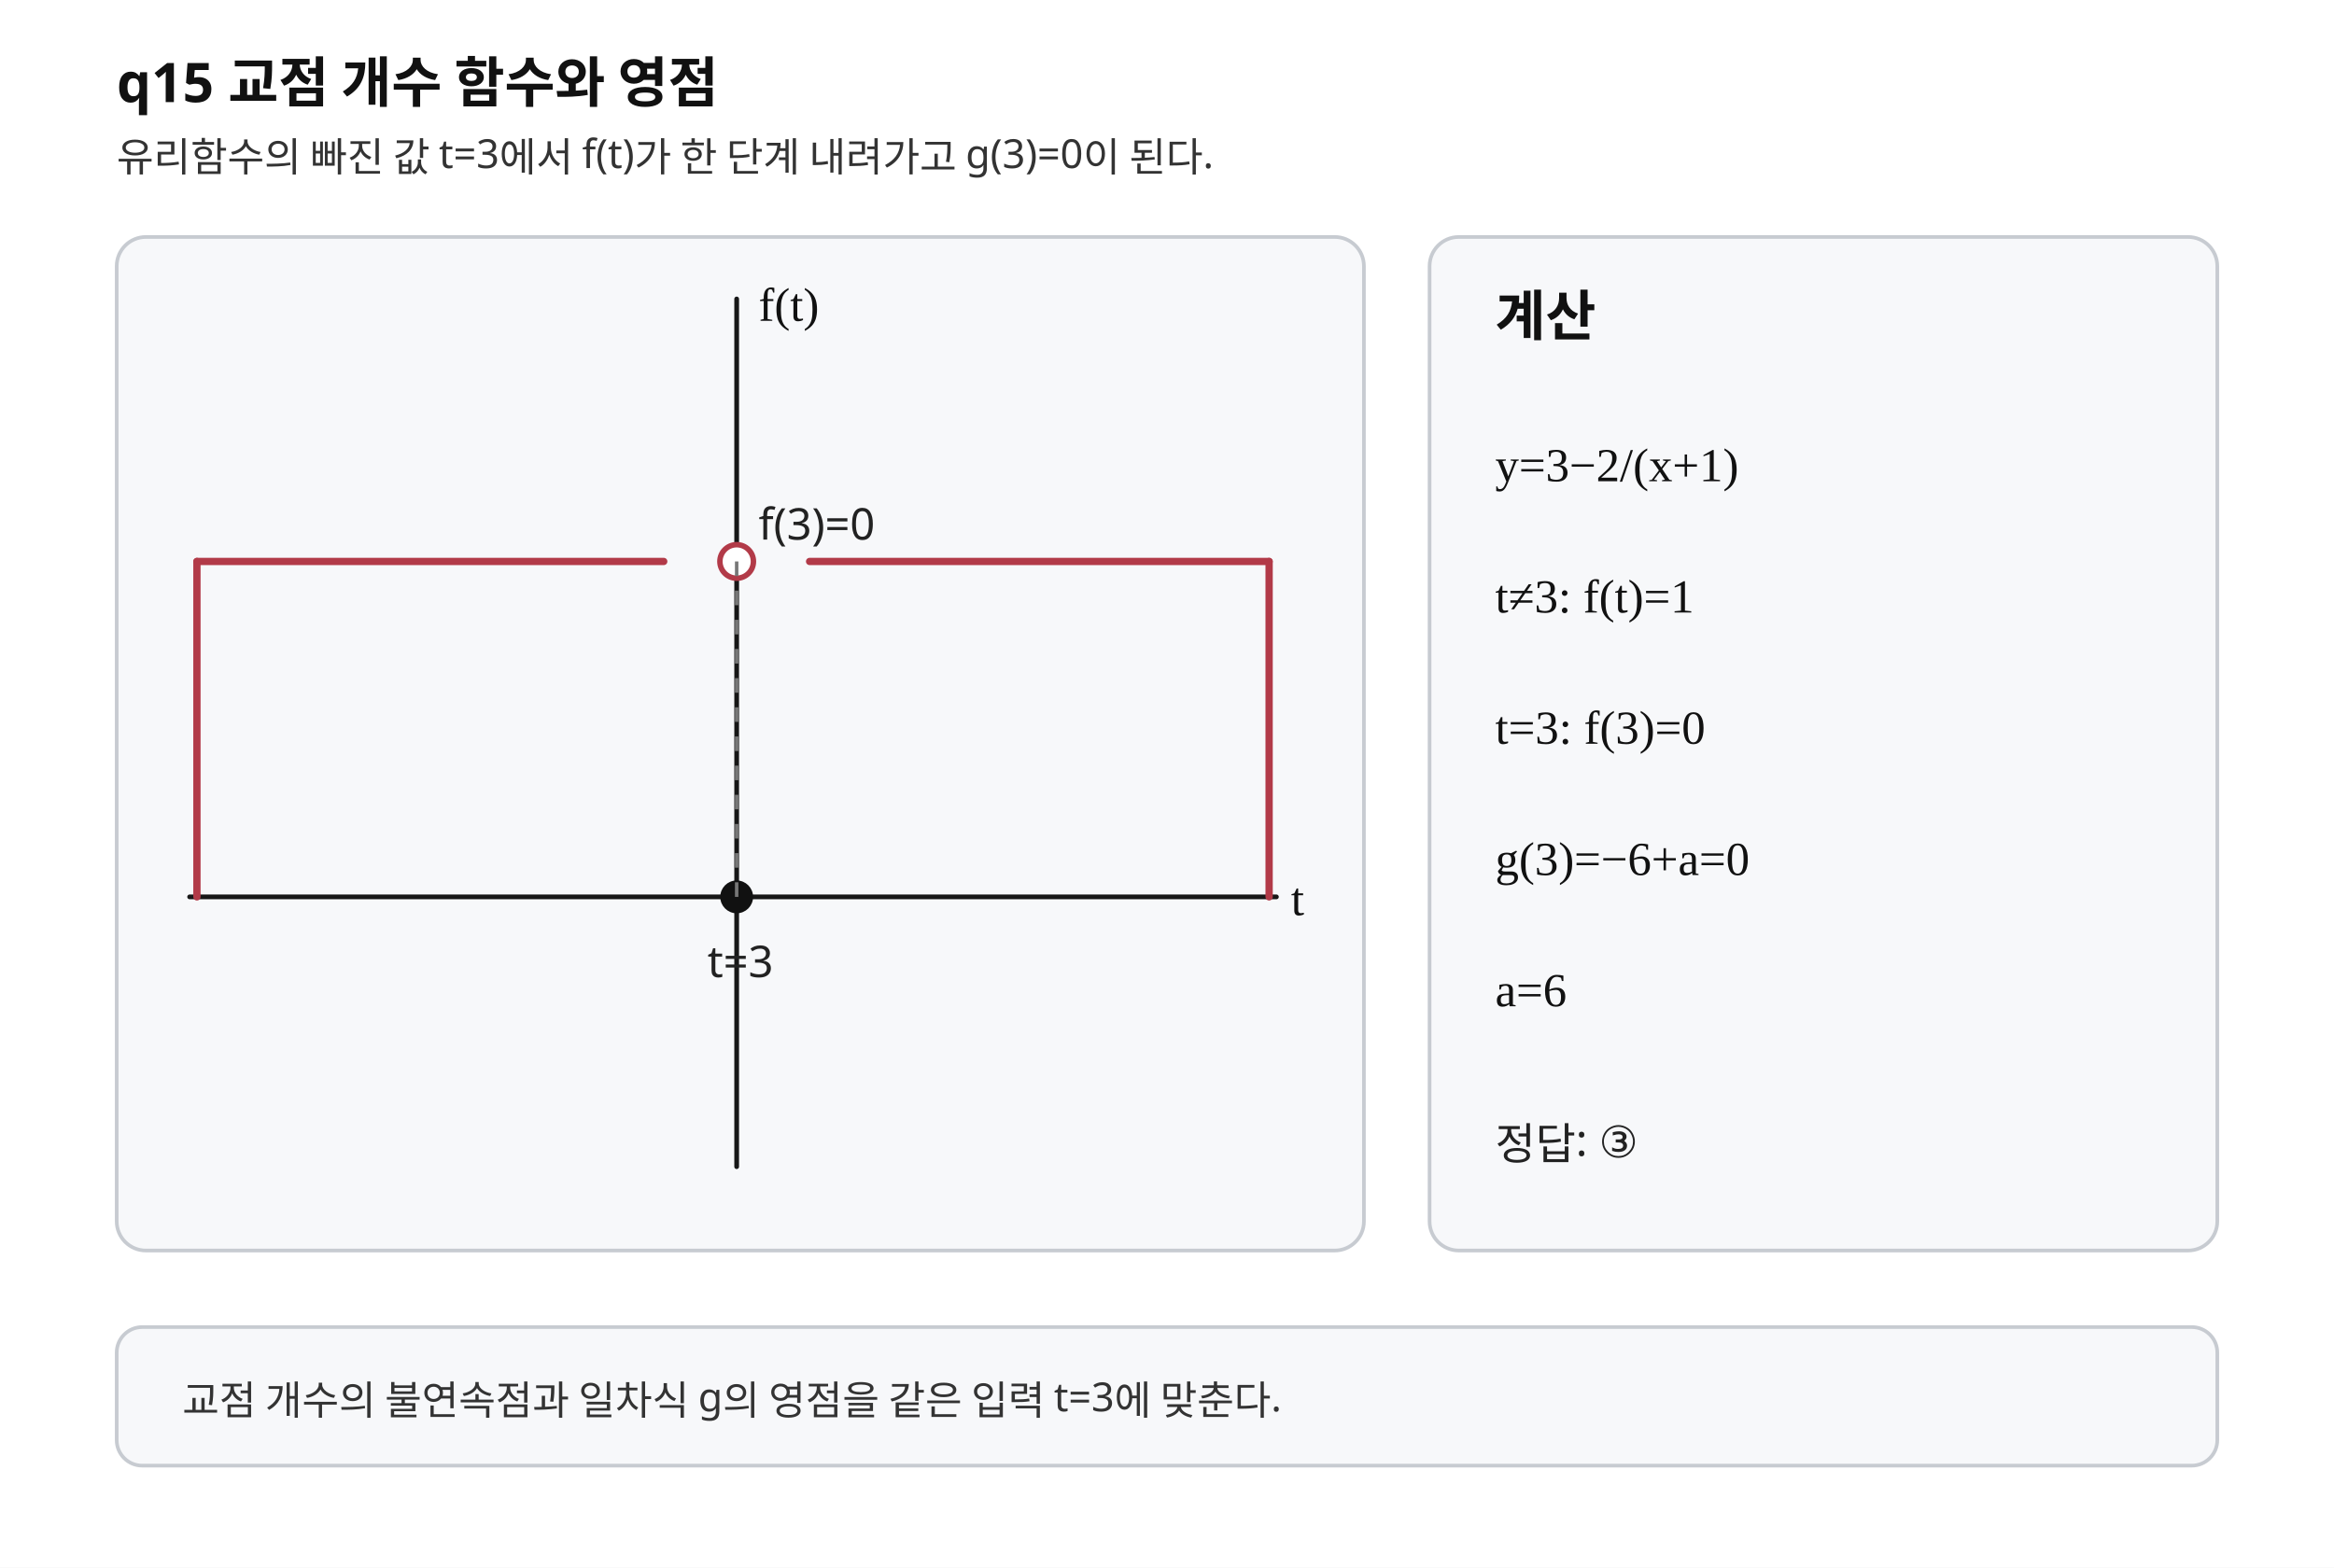
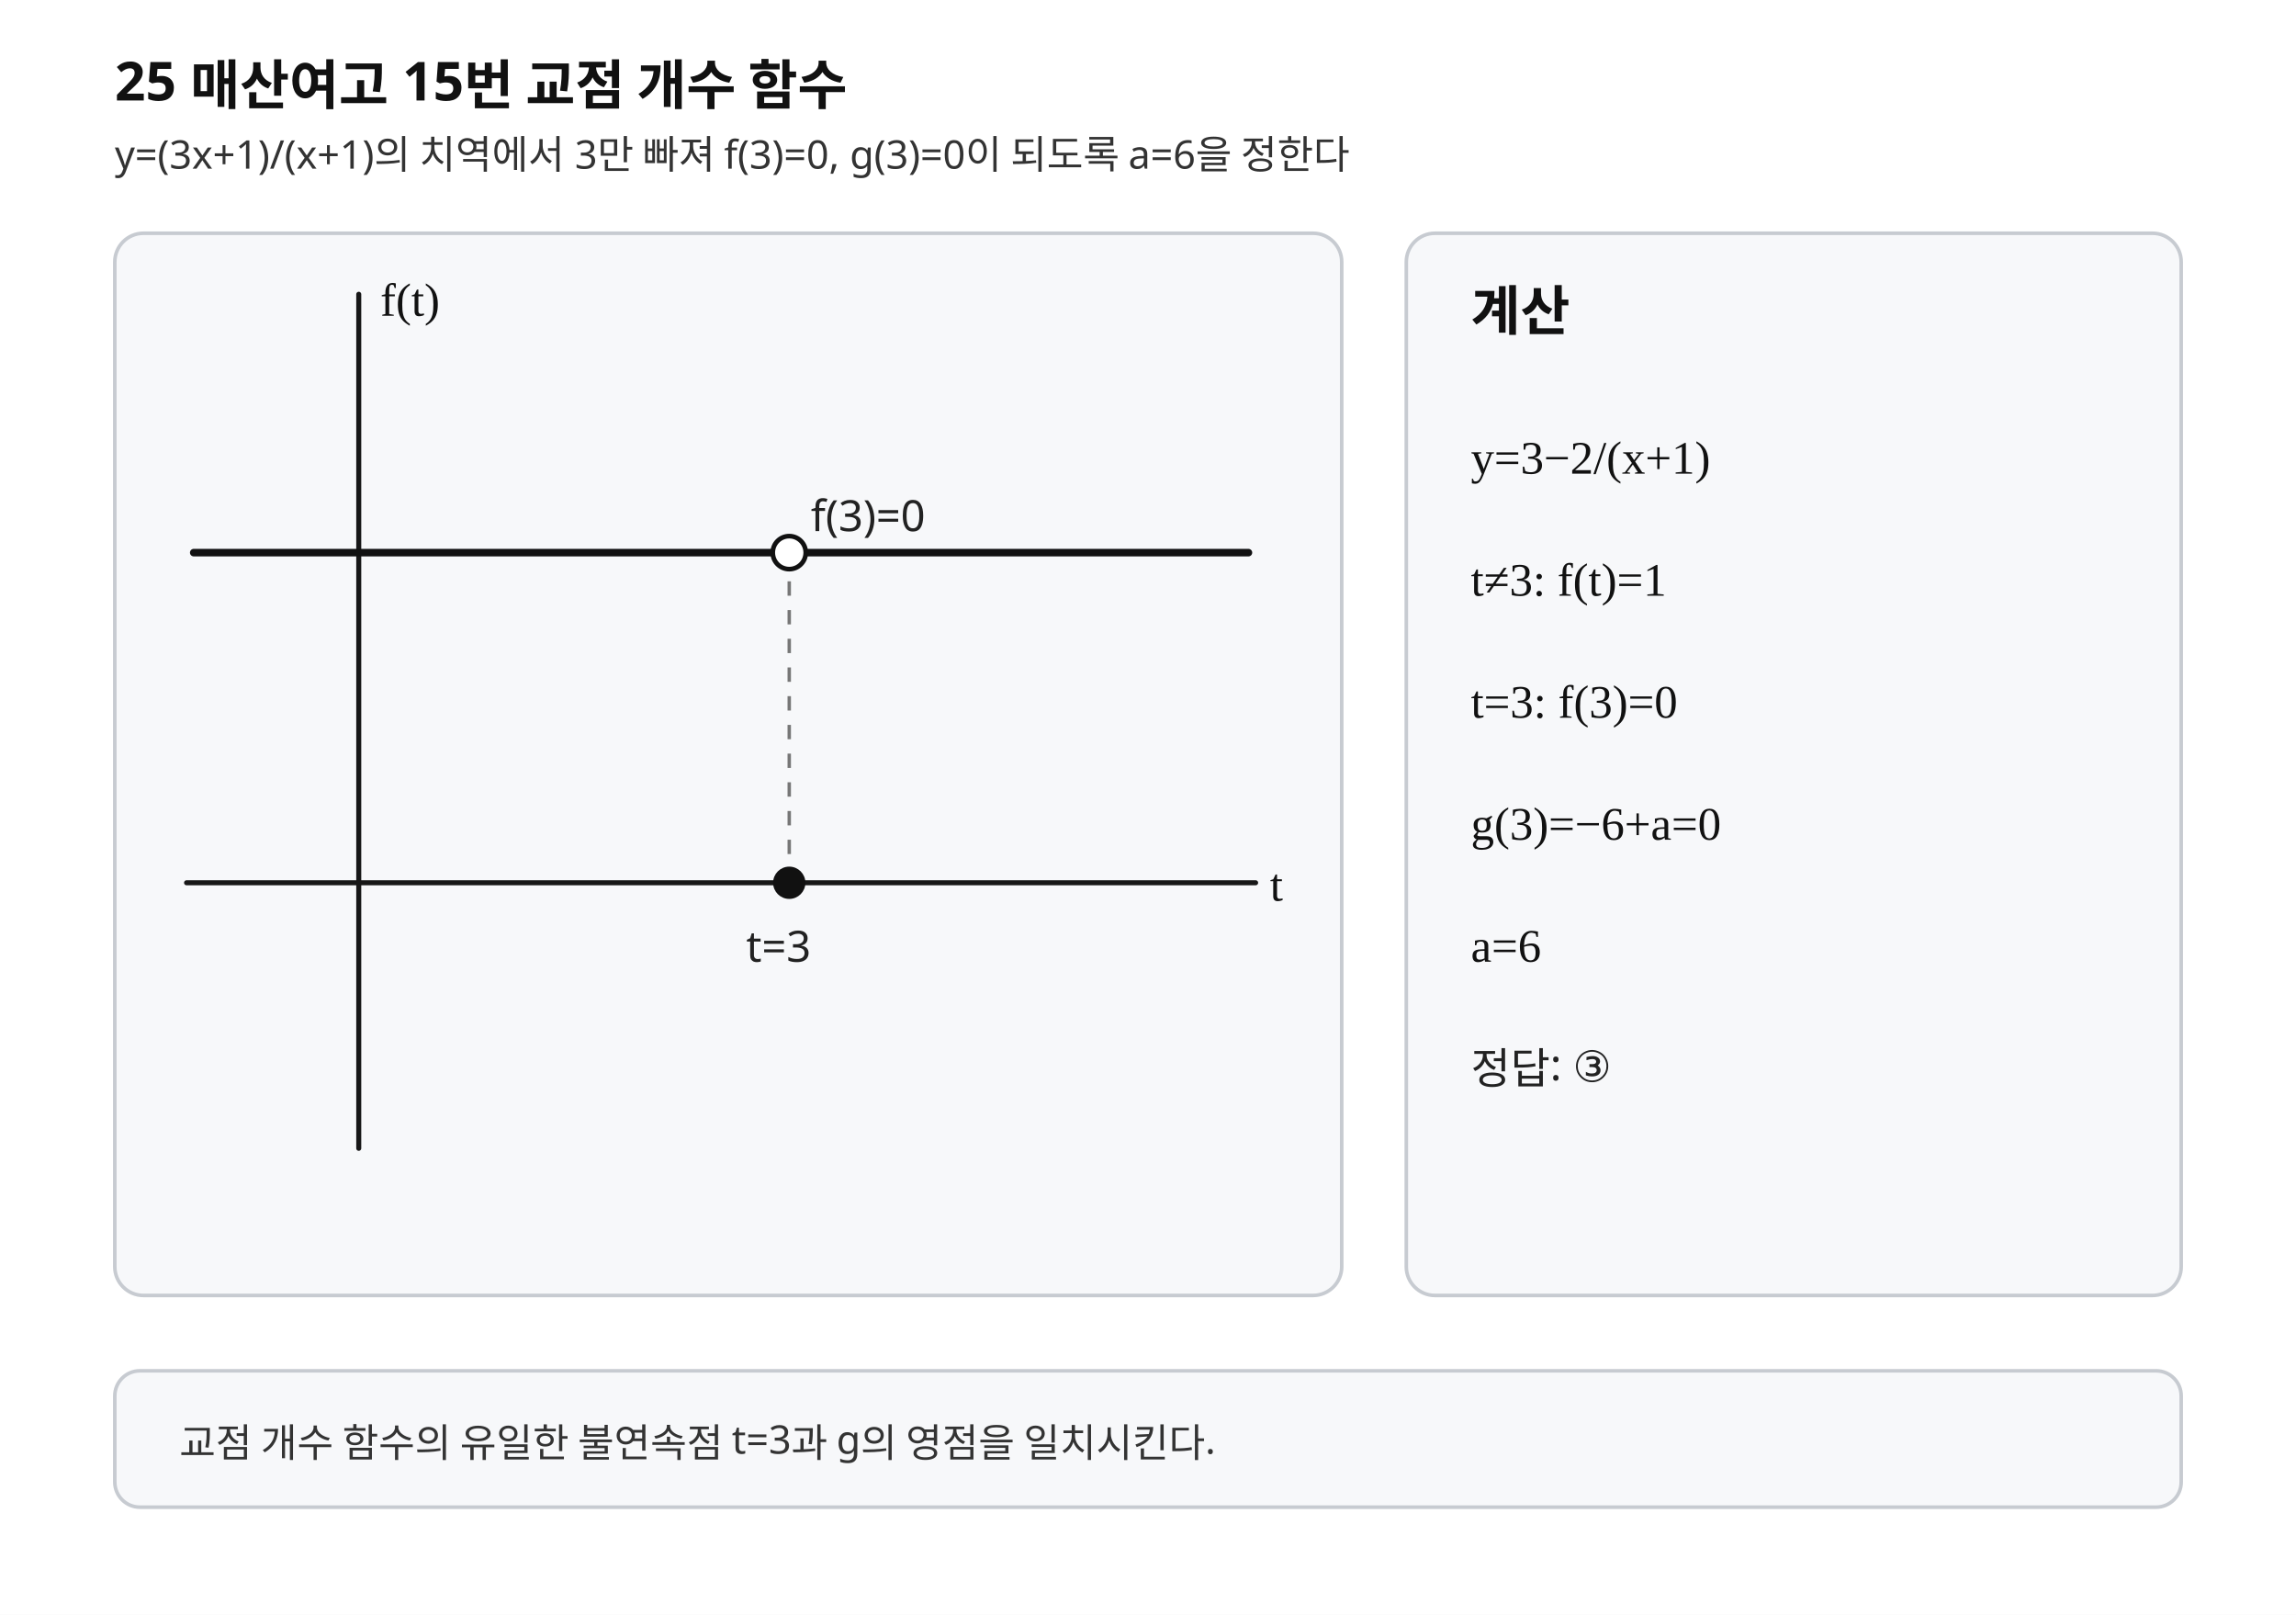
- <svg xmlns="http://www.w3.org/2000/svg" width="640" height="430" viewBox="0 0 640 430" preserveAspectRatio="xMidYMid meet" role="img" aria-labelledby="title desc">
-   <style>.background{fill:#fff}.axis{stroke:#171717;stroke-width:1.3;fill:none;stroke-linecap:round;stroke-linejoin:round}.curve{stroke:#111;stroke-width:2.1;fill:none;stroke-linecap:round;stroke-linejoin:round}.step{stroke:#b23a48;stroke-width:2;fill:none;stroke-linecap:round}.guide{stroke:#777;stroke-width:.95;stroke-dasharray:4 4;fill:none}.point{stroke:#111;stroke-width:1;fill:#111}.panel{fill:#f7f8fa;stroke:#c7cbd1;stroke-width:1}.title{font-family:"Noto Sans KR","Pretendard","Malgun Gothic",sans-serif;font-size:15px;font-weight:700;fill:#111}.label{font-family:"Noto Sans KR","Pretendard","Malgun Gothic",sans-serif;font-size:12px;fill:#222}.small{font-family:"Noto Sans KR","Pretendard","Malgun Gothic",sans-serif;font-size:11px;fill:#333}.math{font-family:"STIX Two Math","Cambria Math","Times New Roman",serif;font-size:13px;fill:#111}</style>
-   <rect class="background" x="0" y="0" width="640" height="430" />
-   <text class="title" x="32" y="28">q15  교점 개수 함수와 영점</text>
-   <text class="small" x="32" y="47">유리함수의 빠진 값 t=3에서 f(t)가 한 단계 내려가고 g(3)=0이 된다.</text>
-   <g aria-label="step-graph">
-     <rect class="panel" x="32" y="65" width="342" height="278" rx="8" />
-     <line class="axis" x1="52" y1="246" x2="350" y2="246" />
-     <line class="axis" x1="202" y1="320" x2="202" y2="82" />
-     <path class="step" d="M54 154 L182 154 M222 154 L348 154" />
-     <path class="step" d="M54 154 L54 246 M348 154 L348 246" />
-     <circle class="point" cx="202" cy="246" r="4" />
-     <circle cx="202" cy="154" r="4.6" fill="#fff" stroke="#b23a48" stroke-width="1.5" />
-     <line class="guide" x1="202" y1="154" x2="202" y2="246" />
-     <text class="label" x="194" y="268">t=3</text>
-     <text class="label" x="208" y="148">f(3)=0</text>
-     <text class="math" x="354" y="251">t</text>
-     <text class="math" x="208" y="88">f(t)</text>
+ <svg xmlns="http://www.w3.org/2000/svg" width="640" height="450" viewBox="0 0 640 450" preserveAspectRatio="xMidYMid meet" role="img" aria-labelledby="title desc" data-fact-hash="sha256:eaf8d8bd13c236de88bbaa1adec4afe73255af05a8b5ff70e5a9f78b81fe6c2d" data-visual-provenance="PYTHON_DERIVED_LAYOUT_REVIEWED">
+   <style>.background{fill:#fff}.axis{stroke:#171717;stroke-width:1.4;fill:none;stroke-linecap:round;stroke-linejoin:round}.curve{stroke:#111;stroke-width:2.1;fill:none;stroke-linecap:round;stroke-linejoin:round}.tangent{stroke:#b23a48;stroke-width:2;fill:none;stroke-linecap:round}.normal{stroke:#b23a48;stroke-width:2;fill:none;stroke-linecap:round}.perp{stroke:#356a9a;stroke-width:1.9;fill:none;stroke-linecap:round}.secant{stroke:#356a9a;stroke-width:1.9;fill:none;stroke-linecap:round}.line{stroke:#356a9a;stroke-width:1.9;fill:none;stroke-linecap:round}.line-main{stroke:#356a9a;stroke-width:1.9;fill:none;stroke-linecap:round}.level{stroke:#6b7280;stroke-width:1.2;stroke-dasharray:5 4;fill:none}.guide{stroke:#777;stroke-width:.95;stroke-dasharray:4 4;fill:none}.point{stroke:#111;stroke-width:1;fill:#111}.open{stroke:#111;stroke-width:1.3;fill:#fff}.closed{stroke:#111;stroke-width:1;fill:#111}.panel{fill:#f7f8fa;stroke:#c7cbd1;stroke-width:1}.title{font-family:"Noto Sans KR","Pretendard","Malgun Gothic",sans-serif;font-size:15px;font-weight:700;fill:#111}.label{font-family:"Noto Sans KR","Pretendard","Malgun Gothic",sans-serif;font-size:12px;fill:#222}.small{font-family:"Noto Sans KR","Pretendard","Malgun Gothic",sans-serif;font-size:11px;fill:#333}.math{font-family:"STIX Two Math","Cambria Math","Times New Roman",serif;font-size:13px;fill:#111}</style>
+   <defs>
+     <marker id="axis-arrow" markerWidth="6" markerHeight="6" refX="5" refY="3" orient="auto" markerUnits="strokeWidth">
+       <path d="M0,0 L6,3 L0,6 Z" fill="#171717" />
+     </marker>
+     <clipPath id="graph-clip">
+       <rect x="32" y="65" width="342" height="296" rx="8" />
+     </clipPath>
+   </defs>
+   <rect class="background" x="0" y="0" width="640" height="450" />
+   <text class="title" x="32.000" y="28.000">25 매산여고 15번 교점 개수 함수</text>
+   <text class="small" x="32.000" y="47.000">y=(3x+1)/(x+1)의 치역에서 3만 빠져 f(3)=0, g(3)=0이 되도록 a=6을 정한다</text>
+   <g aria-label="graph">
+     <rect class="panel" x="32" y="65" width="342" height="296" rx="8" />
+     <g clip-path="url(#graph-clip)">
+       <line class="axis" x1="52.000" y1="246.000" x2="350.000" y2="246.000" />
+       <line class="axis" x1="100.000" y1="320.000" x2="100.000" y2="82.000" />
+       <line class="curve" x1="54.000" y1="154.000" x2="216.000" y2="154.000" />
+       <line class="curve" x1="224.000" y1="154.000" x2="348.000" y2="154.000" />
+       <line class="guide" x1="220.000" y1="154.000" x2="220.000" y2="246.000" />
+       <circle class="point" cx="220.000" cy="246.000" r="4.00" />
+       <circle class="open" cx="220.000" cy="154.000" r="4.60" />
+       <text class="label" x="208.000" y="268.000">t=3</text>
+       <text class="label" x="226.000" y="148.000">f(3)=0</text>
+       <text class="math" x="354.000" y="251.000">t</text>
+       <text class="math" x="106.000" y="88.000">f(t)</text>
+     </g>
  </g>
  <g aria-label="calculation">
-     <rect class="panel" x="392" y="65" width="216" height="278" rx="8" />
-     <text class="title" x="410" y="92">계산</text>
-     <text class="math" x="410" y="132">y=3−2/(x+1)</text>
-     <text class="math" x="410" y="168">t≠3: f(t)=1</text>
-     <text class="math" x="410" y="204">t=3: f(3)=0</text>
-     <text class="math" x="410" y="240">g(3)=−6+a=0</text>
-     <text class="math" x="410" y="276">a=6</text>
-     <text class="label" x="410" y="318">정답: ③</text>
+     <rect class="panel" x="392" y="65" width="216" height="296" rx="8" />
+     <text class="title" x="410.000" y="92.000">계산</text>
+     <text class="math" x="410.000" y="132.000">y=3−2/(x+1)</text>
+     <text class="math" x="410.000" y="166.000">t≠3: f(t)=1</text>
+     <text class="math" x="410.000" y="200.000">t=3: f(3)=0</text>
+     <text class="math" x="410.000" y="234.000">g(3)=−6+a=0</text>
+     <text class="math" x="410.000" y="268.000">a=6</text>
+     <text class="label" x="410.000" y="302.000">정답: ③</text>
  </g>
-   <rect class="panel" x="32" y="364" width="576" height="38" rx="7" />
-   <text class="small" x="50" y="388">교점 개수의 불연속점과 일차식 g의 영점을 같은 입력 t=3에 맞춘다.</text>
+   <rect class="panel" x="32" y="382" width="576" height="38" rx="7" />
+   <text class="small" x="50.000" y="406.000">교점 개수 함수의 유일한 불연속점 t=3과 g의 영점을 일치시킨다.</text>
</svg>
